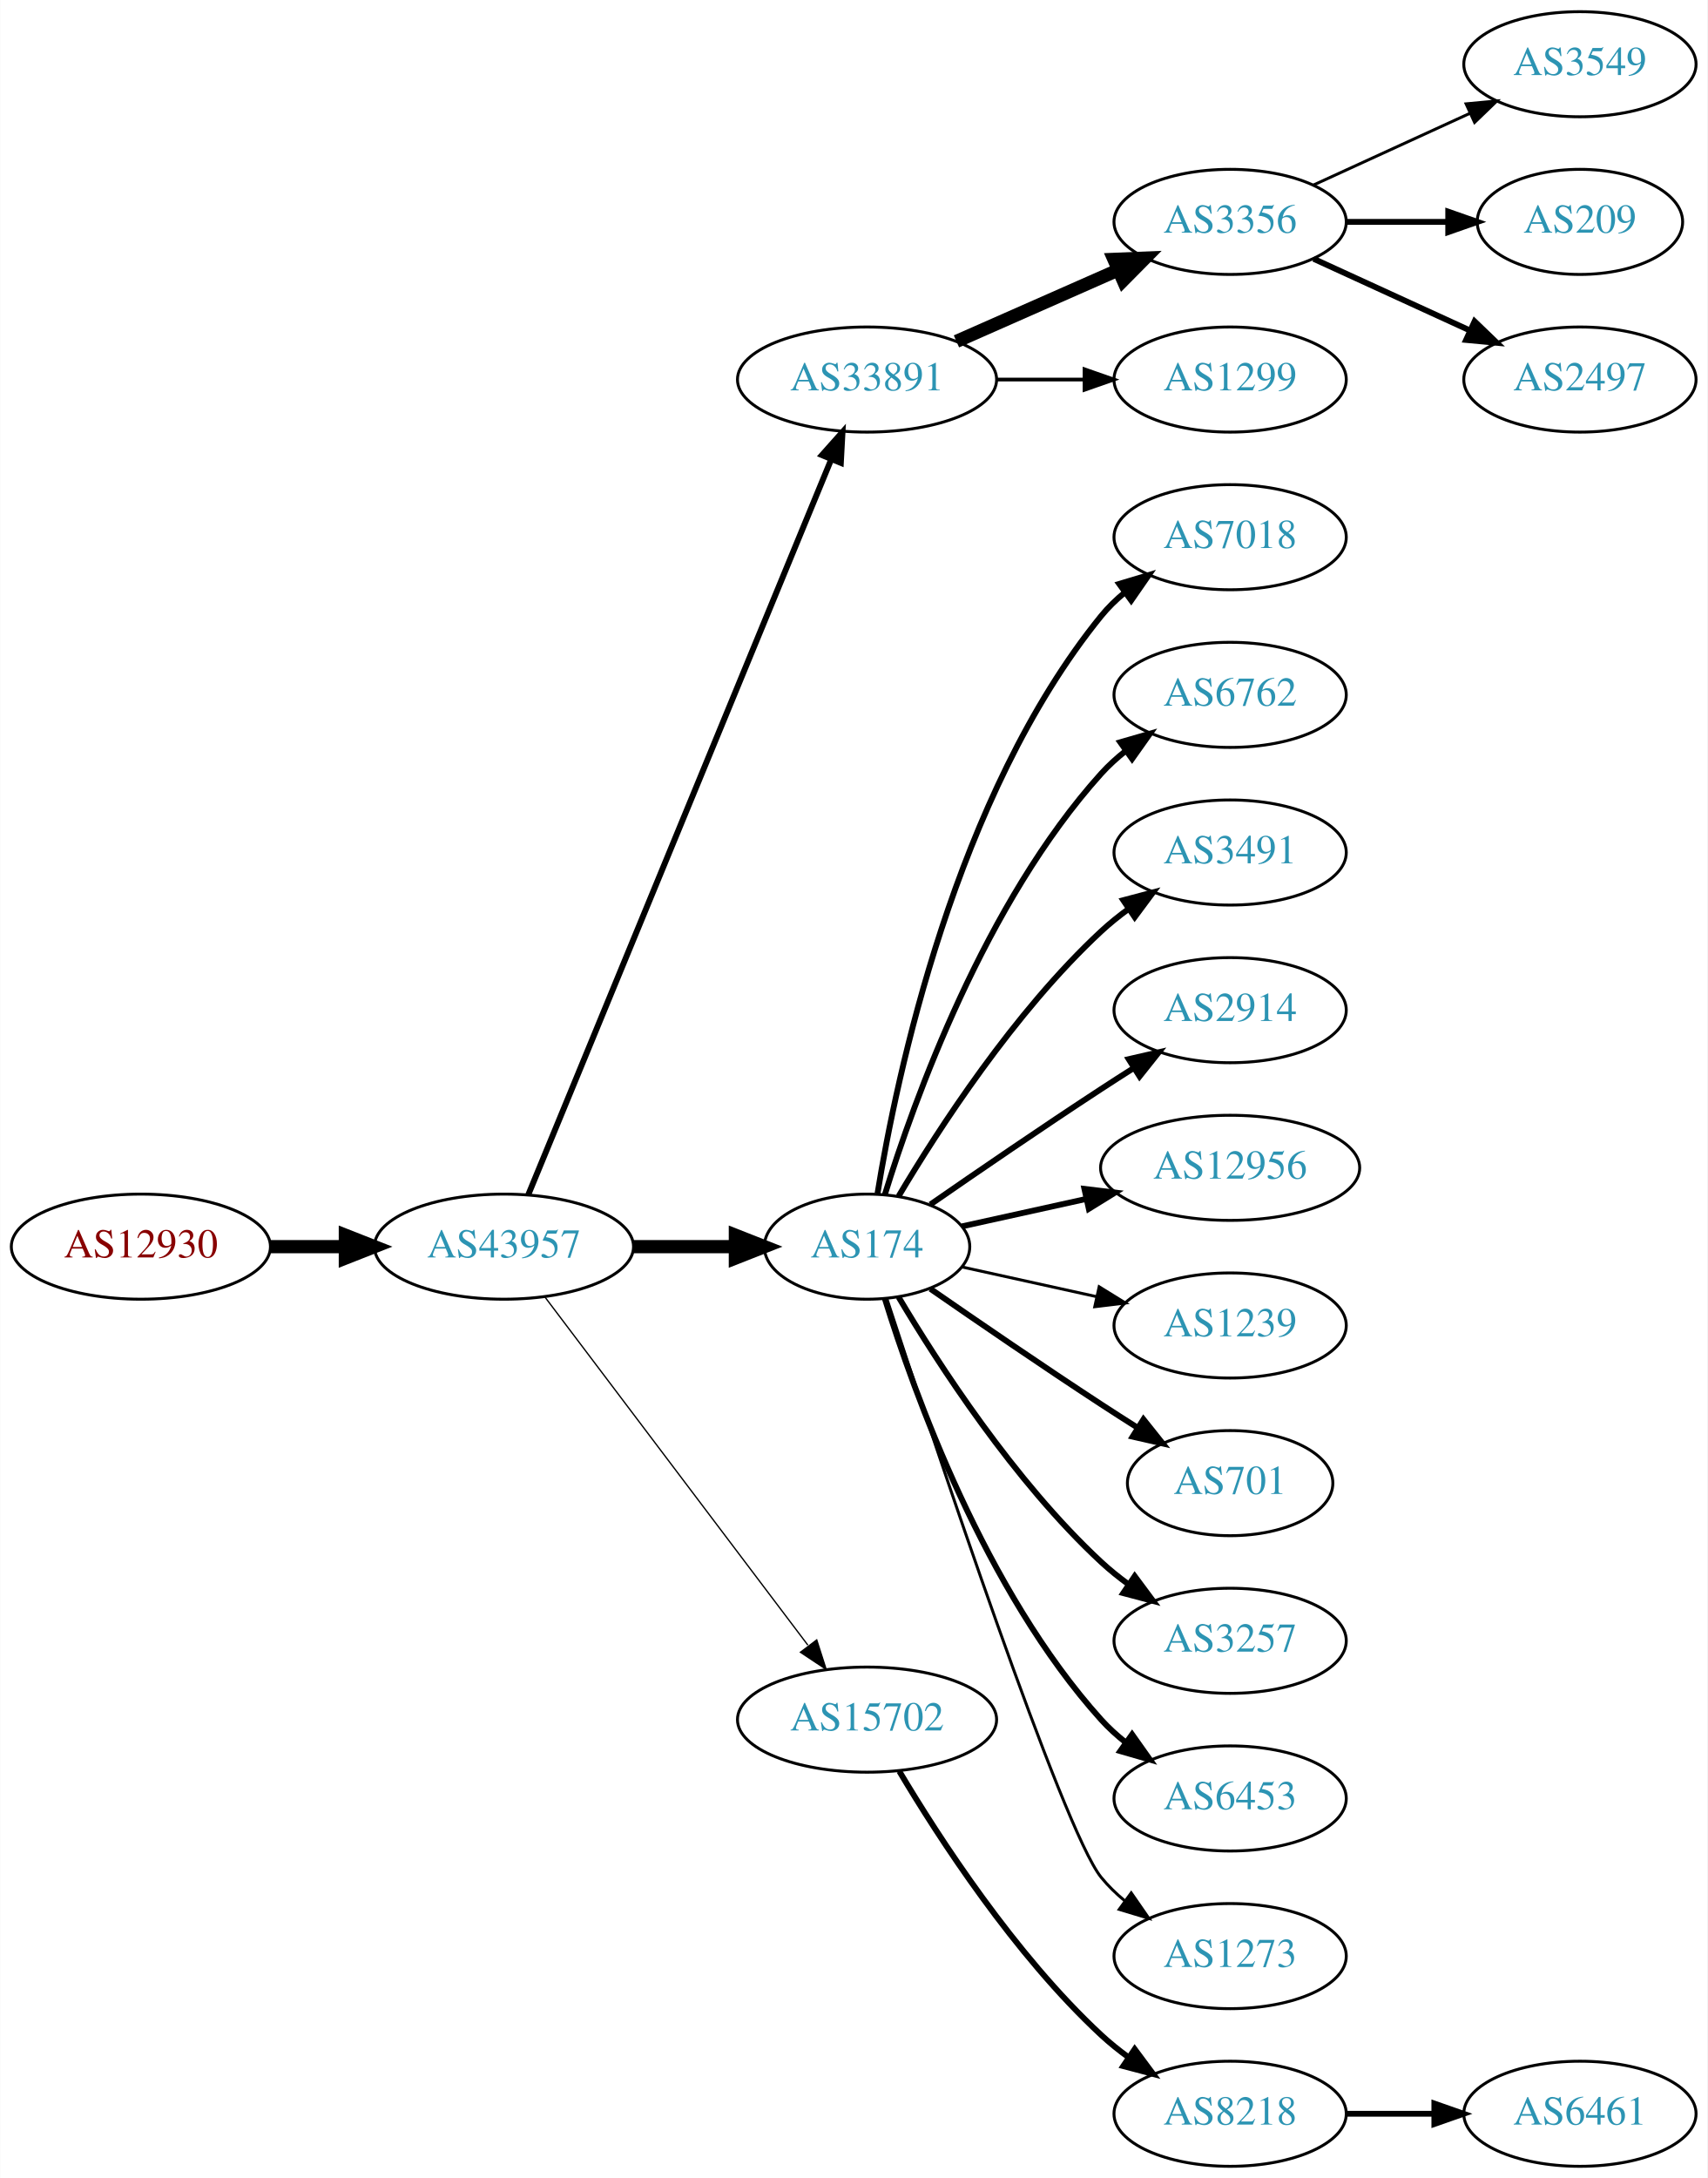
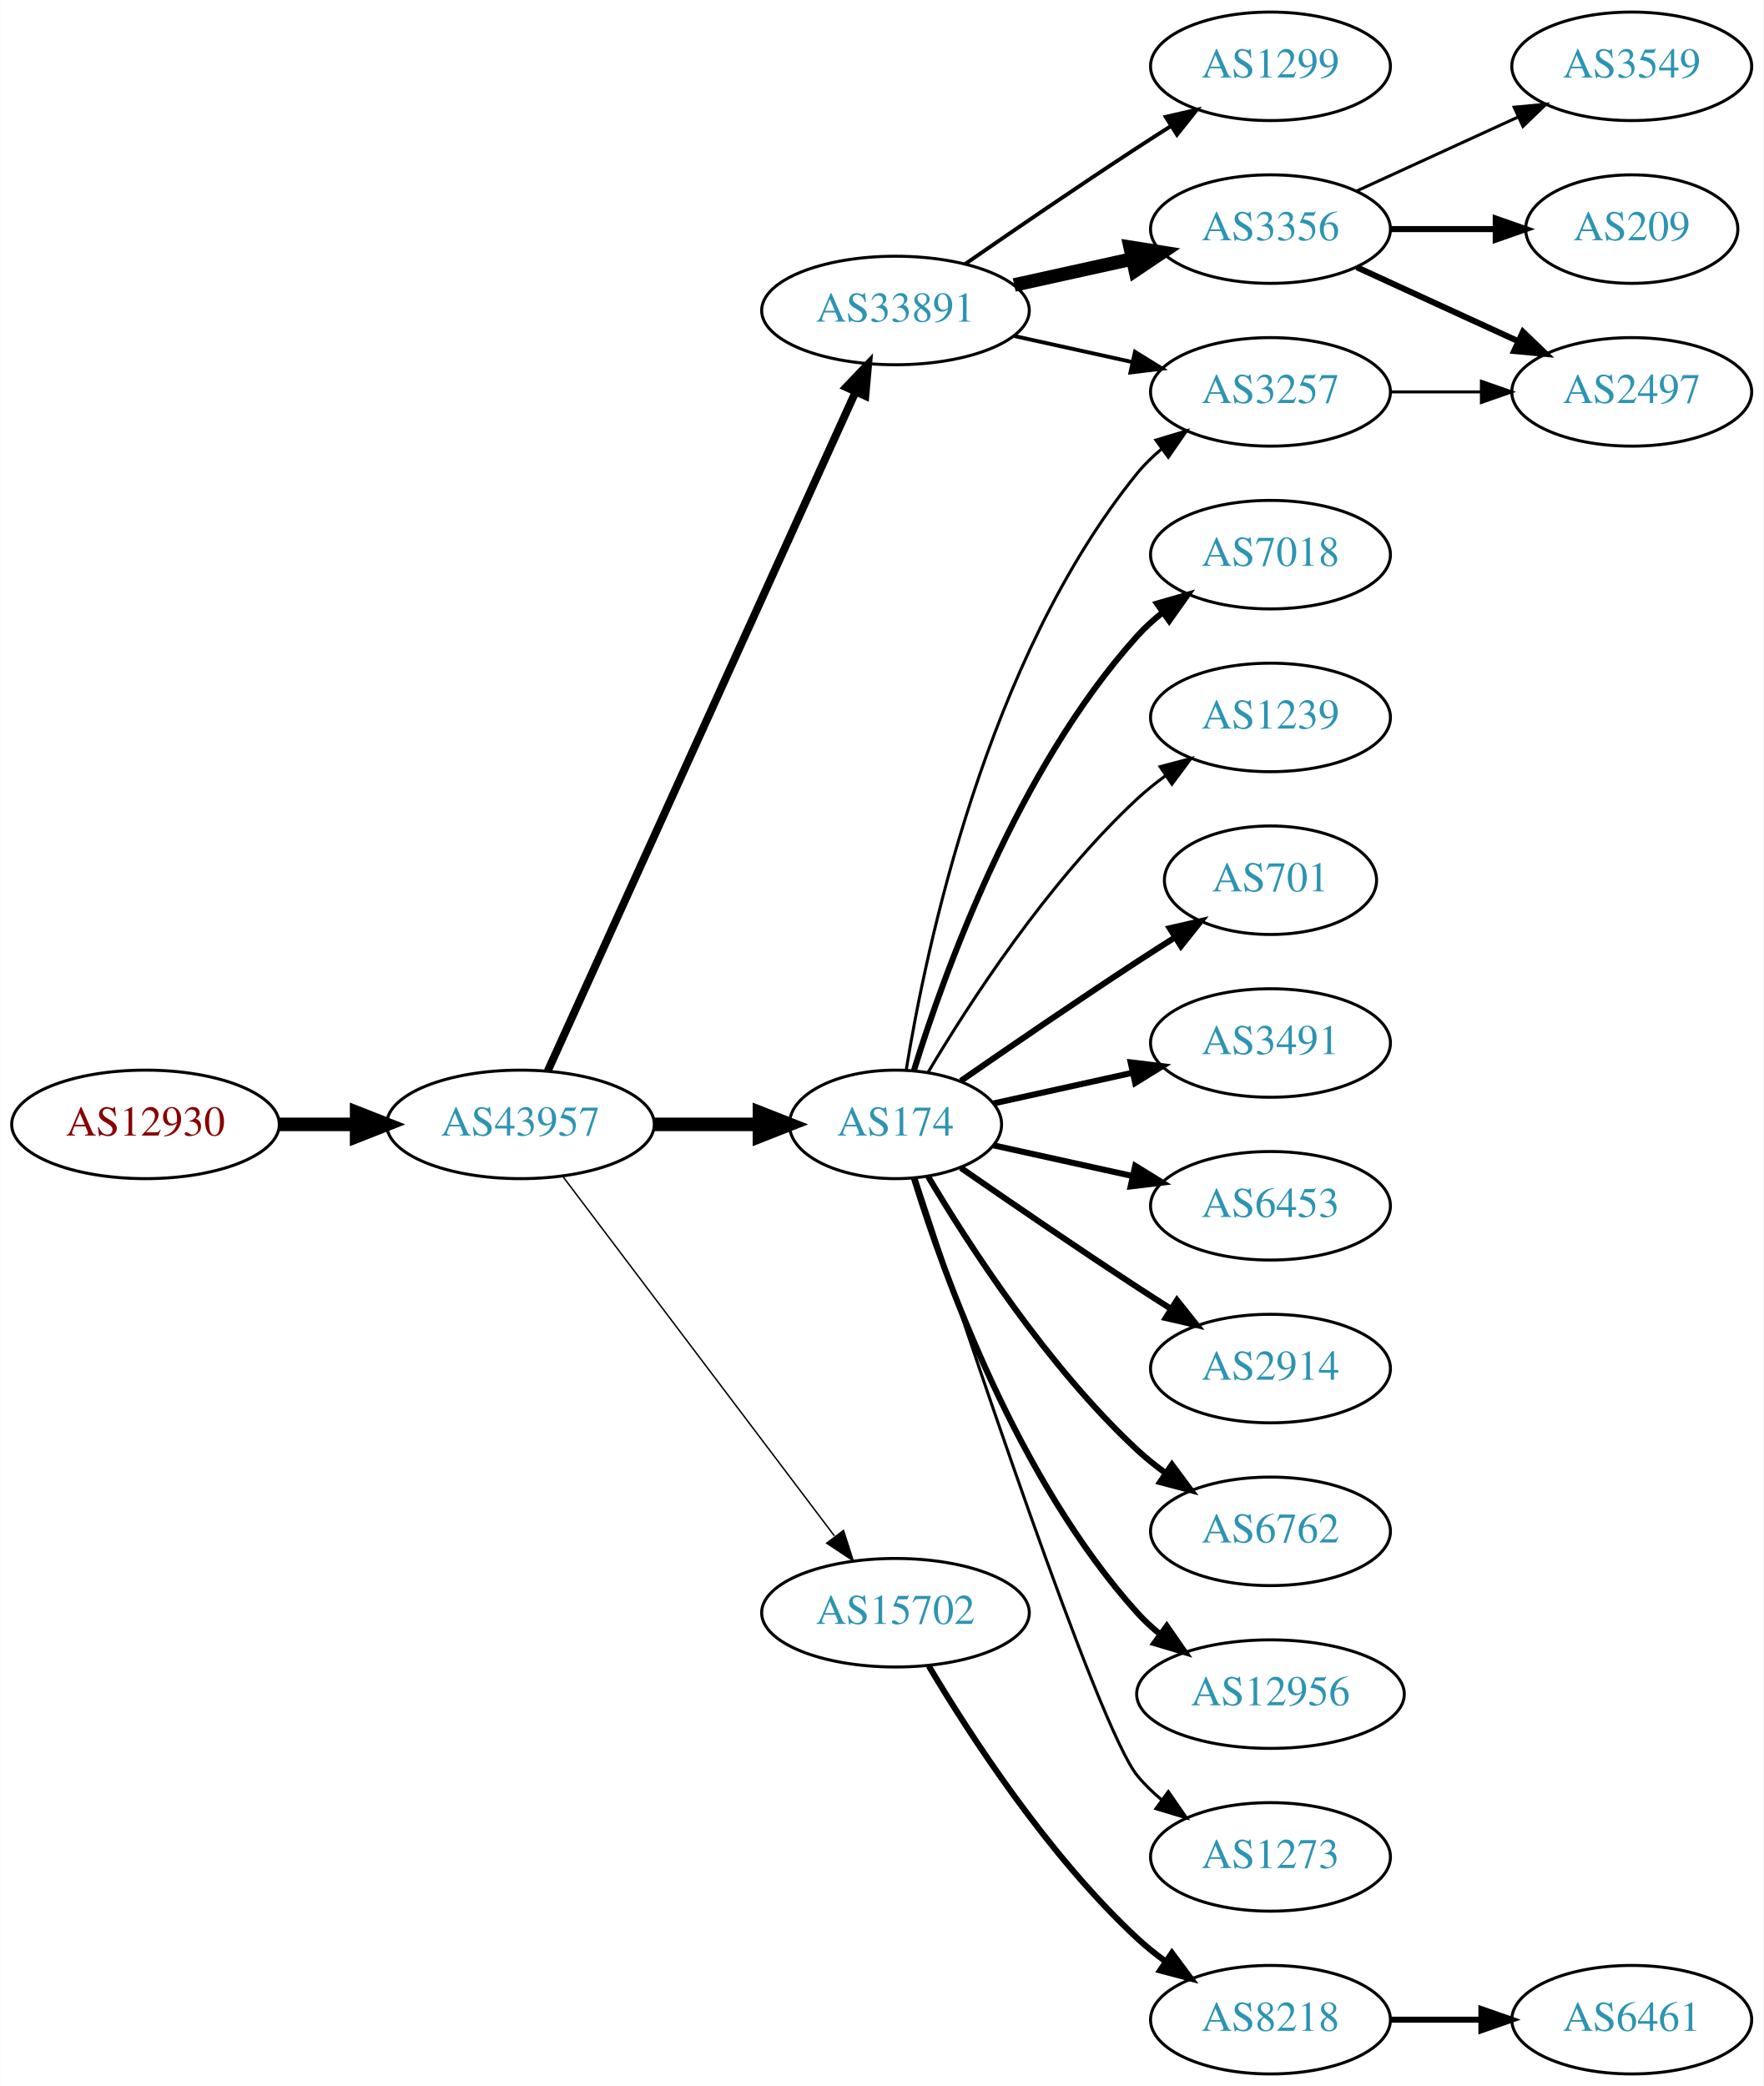
- <svg xmlns="http://www.w3.org/2000/svg" xmlns:xlink="http://www.w3.org/1999/xlink" width="585pt" height="746pt" viewBox="0.00 0.00 584.86 746.00">
-   <g id="graph0" class="graph" transform="scale(1 1) rotate(0) translate(4 742)">
-     <polygon fill="white" stroke="none" points="-4,4 -4,-742 580.862,-742 580.862,4 -4,4" />
+ <svg xmlns="http://www.w3.org/2000/svg" xmlns:xlink="http://www.w3.org/1999/xlink" width="585pt" height="692pt" viewBox="0.00 0.00 584.86 692.00">
+   <g id="graph0" class="graph" transform="scale(1 1) rotate(0) translate(4 688)">
+     <polygon fill="white" stroke="none" points="-4,4 -4,-688 580.862,-688 580.862,4 -4,4" />
    <g id="node1" class="node">
      <g id="a_node1">
        <a xlink:href="/asn/12930" xlink:title="AS12930 ~ card complete Service Bank AG [AT]">
          <ellipse fill="#ffffff" stroke="black" cx="44.196" cy="-315" rx="44.393" ry="18" />
          <text text-anchor="middle" x="44.196" y="-311.3" font-family="Times,serif" font-size="14.00" fill="#880000">AS12930</text>
        </a>
      </g>
    </g>
    <g id="node2" class="node">
      <g id="a_node2">
        <a xlink:href="/asn/43957" xlink:title="AS43957 ~ WNT Telecommunication GmbH [AT]">
          <ellipse fill="#ffffff" stroke="black" cx="168.588" cy="-315" rx="44.393" ry="18" />
          <text text-anchor="middle" x="168.588" y="-311.3" font-family="Times,serif" font-size="14.00" fill="#2c94b3">AS43957</text>
        </a>
      </g>
    </g>
    <g id="edge1" class="edge">
      <path fill="none" stroke="black" stroke-width="4.5" d="M88.692,-315C96.898,-315 105.569,-315 114.041,-315" />
      <polygon fill="black" stroke="black" stroke-width="4.5" points="114.233,-318.938 124.233,-315 114.233,-311.063 114.233,-318.938" />
    </g>
    <g id="node3" class="node">
      <g id="a_node3">
        <a xlink:href="/asn/33891" xlink:title="AS33891 ~ CORE-BACKBONE GMBH GLOBAL NETWORK [DE]">
-           <ellipse fill="#ffffff" stroke="black" cx="292.98" cy="-612" rx="44.393" ry="18" />
-           <text text-anchor="middle" x="292.98" y="-608.3" font-family="Times,serif" font-size="14.00" fill="#2c94b3">AS33891</text>
+           <ellipse fill="#ffffff" stroke="black" cx="292.98" cy="-585" rx="44.393" ry="18" />
+           <text text-anchor="middle" x="292.98" y="-581.3" font-family="Times,serif" font-size="14.00" fill="#2c94b3">AS33891</text>
        </a>
      </g>
    </g>
    <g id="edge2" class="edge">
-       <path fill="none" stroke="black" stroke-width="2.025" d="M176.878,-332.689C197.407,-382.507 255.821,-524.254 280.621,-584.436" />
-       <polygon fill="black" stroke="black" stroke-width="2.025" points="277.528,-586.116 284.574,-594.028 284,-583.449 277.528,-586.116" />
+       <path fill="none" stroke="black" stroke-width="2.605" d="M177.619,-332.715C198.539,-378.867 254.822,-503.028 279.778,-558.082" />
+       <polygon fill="black" stroke="black" stroke-width="2.605" points="276.604,-559.556 283.92,-567.219 282.979,-556.666 276.604,-559.556" />
    </g>
    <g id="node4" class="node">
      <g id="a_node4">
        <a xlink:href="/asn/174" xlink:title="AS174 ~ Cogent Communications [US]">
          <ellipse fill="#ffffff" stroke="black" cx="292.98" cy="-315" rx="35.194" ry="18" />
          <text text-anchor="middle" x="292.98" y="-311.3" font-family="Times,serif" font-size="14.00" fill="#2c94b3">AS174</text>
        </a>
      </g>
    </g>
    <g id="edge3" class="edge">
      <path fill="none" stroke="black" stroke-width="4.5" d="M213.084,-315C224.341,-315 236.473,-315 247.767,-315" />
      <polygon fill="black" stroke="black" stroke-width="4.5" points="247.854,-318.938 257.854,-315 247.854,-311.063 247.854,-318.938" />
    </g>
    <g id="node5" class="node">
      <g id="a_node5">
        <a xlink:href="/asn/15702" xlink:title="AS15702 ~ Onstage Online GmbH [AT]">
          <ellipse fill="#ffffff" stroke="black" cx="292.98" cy="-153" rx="44.393" ry="18" />
          <text text-anchor="middle" x="292.98" y="-149.3" font-family="Times,serif" font-size="14.00" fill="#2c94b3">AS15702</text>
        </a>
      </g>
    </g>
    <g id="edge4" class="edge">
-       <path fill="none" stroke="black" stroke-width="0.45" d="M182.686,-297.663C204.311,-269.04 247.582,-211.767 272.705,-178.514" />
-       <polygon fill="black" stroke="black" stroke-width="0.45" points="275.741,-180.301 278.976,-170.212 270.156,-176.081 275.741,-180.301" />
+       <path fill="none" stroke="black" stroke-width="0.474" d="M182.686,-297.663C204.311,-269.04 247.582,-211.767 272.705,-178.514" />
+       <polygon fill="black" stroke="black" stroke-width="0.474" points="275.741,-180.301 278.976,-170.212 270.156,-176.081 275.741,-180.301" />
    </g>
    <g id="node6" class="node">
      <g id="a_node6">
-         <a xlink:href="/asn/3356" xlink:title="AS3356 ~ Level 3 Parent, LLC [US]">
+         <a xlink:href="/asn/1299" xlink:title="AS1299 ~ Telia Carrier [EU]">
          <ellipse fill="#ffffff" stroke="black" cx="417.373" cy="-666" rx="39.794" ry="18" />
-           <text text-anchor="middle" x="417.373" y="-662.3" font-family="Times,serif" font-size="14.00" fill="#2c94b3">AS3356</text>
+           <text text-anchor="middle" x="417.373" y="-662.3" font-family="Times,serif" font-size="14.00" fill="#2c94b3">AS1299</text>
        </a>
      </g>
    </g>
    <g id="edge5" class="edge">
-       <path fill="none" stroke="black" stroke-width="4.5" d="M323.608,-625.072C340.203,-632.393 361.062,-641.597 378.795,-649.421" />
-       <polygon fill="black" stroke="black" stroke-width="4.5" points="377.54,-653.171 388.279,-653.605 380.719,-645.966 377.54,-653.171" />
+       <path fill="none" stroke="black" stroke-width="1.286" d="M316.011,-600.367C331.813,-611.305 353.67,-626.261 373.176,-639 376.758,-641.339 380.529,-643.759 384.289,-646.144" />
+       <polygon fill="black" stroke="black" stroke-width="1.286" points="382.623,-649.231 392.95,-651.596 386.352,-643.307 382.623,-649.231" />
    </g>
    <g id="node7" class="node">
      <g id="a_node7">
-         <a xlink:href="/asn/1299" xlink:title="AS1299 ~ Telia Carrier [EU]">
+         <a xlink:href="/asn/3356" xlink:title="AS3356 ~ Level 3 Parent, LLC [US]">
          <ellipse fill="#ffffff" stroke="black" cx="417.373" cy="-612" rx="39.794" ry="18" />
-           <text text-anchor="middle" x="417.373" y="-608.3" font-family="Times,serif" font-size="14.00" fill="#2c94b3">AS1299</text>
+           <text text-anchor="middle" x="417.373" y="-608.3" font-family="Times,serif" font-size="14.00" fill="#2c94b3">AS3356</text>
        </a>
      </g>
    </g>
    <g id="edge6" class="edge">
-       <path fill="none" stroke="black" stroke-width="1.286" d="M337.476,-612C347.165,-612 357.502,-612 367.394,-612" />
-       <polygon fill="black" stroke="black" stroke-width="1.286" points="367.497,-615.5 377.497,-612 367.497,-608.5 367.497,-615.5" />
-     </g>
-     <g id="node11" class="node">
-       <g id="a_node11">
-         <a xlink:href="/asn/7018" xlink:title="AS7018 ~ AT&amp;T Services, Inc. [US]">
+       <path fill="none" stroke="black" stroke-width="4.5" d="M332.37,-593.469C344.761,-596.202 358.608,-599.257 371.429,-602.085" />
+       <polygon fill="black" stroke="black" stroke-width="4.5" points="370.83,-605.985 381.443,-604.295 372.526,-598.295 370.83,-605.985" />
+     </g>
+     <g id="node8" class="node">
+       <g id="a_node8">
+         <a xlink:href="/asn/3257" xlink:title="AS3257 ~ GTT [DE]">
          <ellipse fill="#ffffff" stroke="black" cx="417.373" cy="-558" rx="39.794" ry="18" />
-           <text text-anchor="middle" x="417.373" y="-554.3" font-family="Times,serif" font-size="14.00" fill="#2c94b3">AS7018</text>
-         </a>
-       </g>
-     </g>
-     <g id="edge10" class="edge">
-       <path fill="none" stroke="black" stroke-width="2" d="M296.561,-333.178C303.016,-372.997 323.088,-469.286 373.176,-531 375.545,-533.918 378.318,-536.612 381.295,-539.075" />
-       <polygon fill="black" stroke="black" stroke-width="2" points="379.371,-542.003 389.517,-545.052 383.486,-536.341 379.371,-542.003" />
+           <text text-anchor="middle" x="417.373" y="-554.3" font-family="Times,serif" font-size="14.00" fill="#2c94b3">AS3257</text>
+         </a>
+       </g>
+     </g>
+     <g id="edge7" class="edge">
+       <path fill="none" stroke="black" stroke-width="1.286" d="M332.37,-576.531C344.761,-573.798 358.608,-570.743 371.429,-567.915" />
+       <polygon fill="black" stroke="black" stroke-width="1.286" points="372.432,-571.278 381.443,-565.705 370.924,-564.442 372.432,-571.278" />
+     </g>
+     <g id="edge19" class="edge">
+       <path fill="none" stroke="black" d="M296.561,-333.178C303.016,-372.997 323.088,-469.286 373.176,-531 375.545,-533.918 378.318,-536.612 381.295,-539.075" />
+       <polygon fill="black" stroke="black" points="379.371,-542.003 389.517,-545.052 383.486,-536.341 379.371,-542.003" />
    </g>
    <g id="node12" class="node">
      <g id="a_node12">
-         <a xlink:href="/asn/6762" xlink:title="AS6762 ~ TELECOM ITALIA SPARKLE S.p.A. [IT]">
+         <a xlink:href="/asn/7018" xlink:title="AS7018 ~ AT&amp;T Services, Inc. [US]">
          <ellipse fill="#ffffff" stroke="black" cx="417.373" cy="-504" rx="39.794" ry="18" />
-           <text text-anchor="middle" x="417.373" y="-500.3" font-family="Times,serif" font-size="14.00" fill="#2c94b3">AS6762</text>
+           <text text-anchor="middle" x="417.373" y="-500.3" font-family="Times,serif" font-size="14.00" fill="#2c94b3">AS7018</text>
        </a>
      </g>
    </g>
    <g id="edge11" class="edge">
      <path fill="none" stroke="black" stroke-width="2" d="M299.118,-332.94C309.021,-364.979 333.359,-432.812 373.176,-477 375.693,-479.792 378.564,-482.401 381.603,-484.812" />
      <polygon fill="black" stroke="black" stroke-width="2" points="379.732,-487.776 389.911,-490.715 383.786,-482.07 379.732,-487.776" />
    </g>
    <g id="node13" class="node">
      <g id="a_node13">
-         <a xlink:href="/asn/3491" xlink:title="AS3491 ~ PCCW Global, Inc. [US]">
+         <a xlink:href="/asn/1239" xlink:title="AS1239 ~ Sprint [US]">
          <ellipse fill="#ffffff" stroke="black" cx="417.373" cy="-450" rx="39.794" ry="18" />
-           <text text-anchor="middle" x="417.373" y="-446.3" font-family="Times,serif" font-size="14.00" fill="#2c94b3">AS3491</text>
+           <text text-anchor="middle" x="417.373" y="-446.3" font-family="Times,serif" font-size="14.00" fill="#2c94b3">AS1239</text>
        </a>
      </g>
    </g>
    <g id="edge12" class="edge">
-       <path fill="none" stroke="black" stroke-width="2" d="M303.793,-332.279C317.299,-355.011 343.359,-395.314 373.176,-423 376.083,-425.699 379.296,-428.28 382.62,-430.703" />
-       <polygon fill="black" stroke="black" stroke-width="2" points="380.755,-433.667 390.998,-436.375 384.679,-427.87 380.755,-433.667" />
+       <path fill="none" stroke="black" d="M303.793,-332.279C317.299,-355.011 343.359,-395.314 373.176,-423 376.083,-425.699 379.296,-428.28 382.62,-430.703" />
+       <polygon fill="black" stroke="black" points="380.755,-433.667 390.998,-436.375 384.679,-427.87 380.755,-433.667" />
    </g>
    <g id="node14" class="node">
      <g id="a_node14">
-         <a xlink:href="/asn/2914" xlink:title="AS2914 ~ NTT America, Inc. [US]">
-           <ellipse fill="#ffffff" stroke="black" cx="417.373" cy="-396" rx="39.794" ry="18" />
-           <text text-anchor="middle" x="417.373" y="-392.3" font-family="Times,serif" font-size="14.00" fill="#2c94b3">AS2914</text>
+         <a xlink:href="/asn/701" xlink:title="AS701 ~ UUNET [US]">
+           <ellipse fill="#ffffff" stroke="black" cx="417.373" cy="-396" rx="35.194" ry="18" />
+           <text text-anchor="middle" x="417.373" y="-392.3" font-family="Times,serif" font-size="14.00" fill="#2c94b3">AS701</text>
        </a>
      </g>
    </g>
    <g id="edge13" class="edge">
-       <path fill="none" stroke="black" stroke-width="2" d="M314.671,-329.44C330.563,-340.449 353.113,-355.897 373.176,-369 376.758,-371.339 380.529,-373.759 384.289,-376.144" />
-       <polygon fill="black" stroke="black" stroke-width="2" points="382.623,-379.231 392.95,-381.596 386.352,-373.307 382.623,-379.231" />
+       <path fill="none" stroke="black" stroke-width="2" d="M314.671,-329.44C330.563,-340.449 353.113,-355.897 373.176,-369 377.221,-371.642 381.507,-374.385 385.746,-377.067" />
+       <polygon fill="black" stroke="black" stroke-width="2" points="383.96,-380.079 394.29,-382.432 387.683,-374.15 383.96,-380.079" />
    </g>
    <g id="node15" class="node">
      <g id="a_node15">
-         <a xlink:href="/asn/12956" xlink:title="AS12956 ~ TELXIUS [ES]">
-           <ellipse fill="#ffffff" stroke="black" cx="417.373" cy="-342" rx="44.393" ry="18" />
-           <text text-anchor="middle" x="417.373" y="-338.3" font-family="Times,serif" font-size="14.00" fill="#2c94b3">AS12956</text>
+         <a xlink:href="/asn/3491" xlink:title="AS3491 ~ PCCW Global, Inc. [US]">
+           <ellipse fill="#ffffff" stroke="black" cx="417.373" cy="-342" rx="39.794" ry="18" />
+           <text text-anchor="middle" x="417.373" y="-338.3" font-family="Times,serif" font-size="14.00" fill="#2c94b3">AS3491</text>
        </a>
      </g>
    </g>
    <g id="edge14" class="edge">
-       <path fill="none" stroke="black" stroke-width="2" d="M325.499,-321.953C338.38,-324.795 353.575,-328.147 367.816,-331.288" />
-       <polygon fill="black" stroke="black" stroke-width="2" points="367.45,-334.792 377.97,-333.528 368.958,-327.956 367.45,-334.792" />
+       <path fill="none" stroke="black" stroke-width="2" d="M325.499,-321.953C339.56,-325.055 356.378,-328.765 371.702,-332.146" />
+       <polygon fill="black" stroke="black" stroke-width="2" points="370.993,-335.573 381.512,-334.31 372.501,-328.738 370.993,-335.573" />
    </g>
    <g id="node16" class="node">
      <g id="a_node16">
-         <a xlink:href="/asn/1239" xlink:title="AS1239 ~ Sprint [US]">
+         <a xlink:href="/asn/6453" xlink:title="AS6453 ~ TATA COMMUNICATIONS (AMERICA) INC [US]">
          <ellipse fill="#ffffff" stroke="black" cx="417.373" cy="-288" rx="39.794" ry="18" />
-           <text text-anchor="middle" x="417.373" y="-284.3" font-family="Times,serif" font-size="14.00" fill="#2c94b3">AS1239</text>
+           <text text-anchor="middle" x="417.373" y="-284.3" font-family="Times,serif" font-size="14.00" fill="#2c94b3">AS6453</text>
        </a>
      </g>
    </g>
    <g id="edge15" class="edge">
-       <path fill="none" stroke="black" d="M325.499,-308.047C339.56,-304.945 356.378,-301.235 371.702,-297.854" />
-       <polygon fill="black" stroke="black" points="372.501,-301.262 381.512,-295.69 370.993,-294.427 372.501,-301.262" />
+       <path fill="none" stroke="black" stroke-width="2" d="M325.499,-308.047C339.56,-304.945 356.378,-301.235 371.702,-297.854" />
+       <polygon fill="black" stroke="black" stroke-width="2" points="372.501,-301.262 381.512,-295.69 370.993,-294.427 372.501,-301.262" />
    </g>
    <g id="node17" class="node">
      <g id="a_node17">
-         <a xlink:href="/asn/701" xlink:title="AS701 ~ UUNET [US]">
-           <ellipse fill="#ffffff" stroke="black" cx="417.373" cy="-234" rx="35.194" ry="18" />
-           <text text-anchor="middle" x="417.373" y="-230.3" font-family="Times,serif" font-size="14.00" fill="#2c94b3">AS701</text>
+         <a xlink:href="/asn/2914" xlink:title="AS2914 ~ NTT America, Inc. [US]">
+           <ellipse fill="#ffffff" stroke="black" cx="417.373" cy="-234" rx="39.794" ry="18" />
+           <text text-anchor="middle" x="417.373" y="-230.3" font-family="Times,serif" font-size="14.00" fill="#2c94b3">AS2914</text>
        </a>
      </g>
    </g>
    <g id="edge16" class="edge">
-       <path fill="none" stroke="black" stroke-width="2" d="M314.671,-300.56C330.563,-289.551 353.113,-274.103 373.176,-261 377.221,-258.358 381.507,-255.615 385.746,-252.933" />
-       <polygon fill="black" stroke="black" stroke-width="2" points="387.683,-255.85 394.29,-247.568 383.96,-249.921 387.683,-255.85" />
+       <path fill="none" stroke="black" stroke-width="2" d="M314.671,-300.56C330.563,-289.551 353.113,-274.103 373.176,-261 376.758,-258.661 380.529,-256.241 384.289,-253.856" />
+       <polygon fill="black" stroke="black" stroke-width="2" points="386.352,-256.693 392.95,-248.404 382.623,-250.769 386.352,-256.693" />
    </g>
    <g id="node18" class="node">
      <g id="a_node18">
-         <a xlink:href="/asn/3257" xlink:title="AS3257 ~ GTT [DE]">
+         <a xlink:href="/asn/6762" xlink:title="AS6762 ~ TELECOM ITALIA SPARKLE S.p.A. [IT]">
          <ellipse fill="#ffffff" stroke="black" cx="417.373" cy="-180" rx="39.794" ry="18" />
-           <text text-anchor="middle" x="417.373" y="-176.3" font-family="Times,serif" font-size="14.00" fill="#2c94b3">AS3257</text>
+           <text text-anchor="middle" x="417.373" y="-176.3" font-family="Times,serif" font-size="14.00" fill="#2c94b3">AS6762</text>
        </a>
      </g>
    </g>
    <g id="edge17" class="edge">
      <path fill="none" stroke="black" stroke-width="2" d="M303.793,-297.721C317.299,-274.989 343.359,-234.686 373.176,-207 376.083,-204.301 379.296,-201.72 382.62,-199.297" />
      <polygon fill="black" stroke="black" stroke-width="2" points="384.679,-202.13 390.998,-193.625 380.755,-196.333 384.679,-202.13" />
    </g>
    <g id="node19" class="node">
      <g id="a_node19">
-         <a xlink:href="/asn/6453" xlink:title="AS6453 ~ TATA COMMUNICATIONS (AMERICA) INC [US]">
-           <ellipse fill="#ffffff" stroke="black" cx="417.373" cy="-126" rx="39.794" ry="18" />
-           <text text-anchor="middle" x="417.373" y="-122.3" font-family="Times,serif" font-size="14.00" fill="#2c94b3">AS6453</text>
+         <a xlink:href="/asn/12956" xlink:title="AS12956 ~ TELXIUS [ES]">
+           <ellipse fill="#ffffff" stroke="black" cx="417.373" cy="-126" rx="44.393" ry="18" />
+           <text text-anchor="middle" x="417.373" y="-122.3" font-family="Times,serif" font-size="14.00" fill="#2c94b3">AS12956</text>
        </a>
      </g>
    </g>
    <g id="edge18" class="edge">
-       <path fill="none" stroke="black" stroke-width="2" d="M299.118,-297.06C309.021,-265.021 333.359,-197.188 373.176,-153 375.693,-150.208 378.564,-147.599 381.603,-145.188" />
-       <polygon fill="black" stroke="black" stroke-width="2" points="383.786,-147.93 389.911,-139.285 379.732,-142.224 383.786,-147.93" />
+       <path fill="none" stroke="black" stroke-width="2" d="M299.118,-297.06C309.021,-265.021 333.359,-197.188 373.176,-153 375.496,-150.425 378.118,-148.006 380.895,-145.756" />
+       <polygon fill="black" stroke="black" stroke-width="2" points="382.971,-148.574 389.01,-139.868 378.861,-142.908 382.971,-148.574" />
    </g>
    <g id="node20" class="node">
      <g id="a_node20">
        <a xlink:href="/asn/1273" xlink:title="AS1273 ~ Vodafone Group PLC [EU]">
          <ellipse fill="#ffffff" stroke="black" cx="417.373" cy="-72" rx="39.794" ry="18" />
          <text text-anchor="middle" x="417.373" y="-68.3" font-family="Times,serif" font-size="14.00" fill="#2c94b3">AS1273</text>
        </a>
      </g>
    </g>
-     <g id="edge19" class="edge">
+     <g id="edge20" class="edge">
      <path fill="none" stroke="black" d="M299.793,-297.12C315.774,-248.279 360.056,-115.165 373.176,-99 375.545,-96.082 378.318,-93.388 381.295,-90.925" />
      <polygon fill="black" stroke="black" points="383.486,-93.659 389.517,-84.948 379.371,-87.997 383.486,-93.659" />
    </g>
    <g id="node21" class="node">
      <g id="a_node21">
        <a xlink:href="/asn/8218" xlink:title="AS8218 ~ legacy Neotelecoms [FR]">
          <ellipse fill="#ffffff" stroke="black" cx="417.373" cy="-18" rx="39.794" ry="18" />
          <text text-anchor="middle" x="417.373" y="-14.3" font-family="Times,serif" font-size="14.00" fill="#2c94b3">AS8218</text>
        </a>
      </g>
    </g>
-     <g id="edge20" class="edge">
+     <g id="edge22" class="edge">
      <path fill="none" stroke="black" stroke-width="2" d="M304.026,-135.329C317.597,-112.528 343.529,-72.528 373.176,-45 376.083,-42.301 379.296,-39.72 382.62,-37.297" />
      <polygon fill="black" stroke="black" stroke-width="2" points="384.679,-40.13 390.998,-31.625 380.755,-34.333 384.679,-40.13" />
    </g>
-     <g id="node8" class="node">
-       <g id="a_node8">
-         <a xlink:href="/asn/3549" xlink:title="AS3549 ~ Level 3 Parent, LLC [US]">
-           <ellipse fill="#ffffff" stroke="black" cx="537.215" cy="-720" rx="39.794" ry="18" />
-           <text text-anchor="middle" x="537.215" y="-716.3" font-family="Times,serif" font-size="14.00" fill="#2c94b3">AS3549</text>
-         </a>
-       </g>
-     </g>
-     <g id="edge7" class="edge">
-       <path fill="none" stroke="black" d="M446.001,-678.661C461.958,-685.973 482.229,-695.261 499.512,-703.181" />
-       <polygon fill="black" stroke="black" points="498.21,-706.435 508.759,-707.419 501.126,-700.071 498.21,-706.435" />
-     </g>
    <g id="node9" class="node">
      <g id="a_node9">
-         <a xlink:href="/asn/209" xlink:title="AS209 ~ CenturyLink Communications, LLC [US]">
-           <ellipse fill="#ffffff" stroke="black" cx="537.215" cy="-666" rx="35.194" ry="18" />
-           <text text-anchor="middle" x="537.215" y="-662.3" font-family="Times,serif" font-size="14.00" fill="#2c94b3">AS209</text>
+         <a xlink:href="/asn/3549" xlink:title="AS3549 ~ Level 3 Parent, LLC [US]">
+           <ellipse fill="#ffffff" stroke="black" cx="537.215" cy="-666" rx="39.794" ry="18" />
+           <text text-anchor="middle" x="537.215" y="-662.3" font-family="Times,serif" font-size="14.00" fill="#2c94b3">AS3549</text>
        </a>
      </g>
    </g>
    <g id="edge8" class="edge">
-       <path fill="none" stroke="black" stroke-width="2" d="M457.285,-666C468.372,-666 480.531,-666 491.914,-666" />
-       <polygon fill="black" stroke="black" stroke-width="2" points="492.096,-669.5 502.096,-666 492.096,-662.5 492.096,-669.5" />
+       <path fill="none" stroke="black" d="M446.001,-624.661C461.958,-631.973 482.229,-641.261 499.512,-649.181" />
+       <polygon fill="black" stroke="black" points="498.21,-652.435 508.759,-653.419 501.126,-646.071 498.21,-652.435" />
    </g>
    <g id="node10" class="node">
      <g id="a_node10">
        <a xlink:href="/asn/2497" xlink:title="AS2497 ~ Internet Initiative Japan Inc. [JP]">
-           <ellipse fill="#ffffff" stroke="black" cx="537.215" cy="-612" rx="39.794" ry="18" />
-           <text text-anchor="middle" x="537.215" y="-608.3" font-family="Times,serif" font-size="14.00" fill="#2c94b3">AS2497</text>
+           <ellipse fill="#ffffff" stroke="black" cx="537.215" cy="-558" rx="39.794" ry="18" />
+           <text text-anchor="middle" x="537.215" y="-554.3" font-family="Times,serif" font-size="14.00" fill="#2c94b3">AS2497</text>
        </a>
      </g>
    </g>
    <g id="edge9" class="edge">
-       <path fill="none" stroke="black" stroke-width="2" d="M446.001,-653.339C461.958,-646.027 482.229,-636.739 499.512,-628.819" />
-       <polygon fill="black" stroke="black" stroke-width="2" points="501.126,-631.929 508.759,-624.581 498.21,-625.565 501.126,-631.929" />
+       <path fill="none" stroke="black" stroke-width="2" d="M446.001,-599.339C461.958,-592.027 482.229,-582.739 499.512,-574.819" />
+       <polygon fill="black" stroke="black" stroke-width="2" points="501.126,-577.929 508.759,-570.581 498.21,-571.565 501.126,-577.929" />
+     </g>
+     <g id="node11" class="node">
+       <g id="a_node11">
+         <a xlink:href="/asn/209" xlink:title="AS209 ~ CenturyLink Communications, LLC [US]">
+           <ellipse fill="#ffffff" stroke="black" cx="537.215" cy="-612" rx="35.194" ry="18" />
+           <text text-anchor="middle" x="537.215" y="-608.3" font-family="Times,serif" font-size="14.00" fill="#2c94b3">AS209</text>
+         </a>
+       </g>
+     </g>
+     <g id="edge10" class="edge">
+       <path fill="none" stroke="black" stroke-width="2" d="M457.285,-612C468.372,-612 480.531,-612 491.914,-612" />
+       <polygon fill="black" stroke="black" stroke-width="2" points="492.096,-615.5 502.096,-612 492.096,-608.5 492.096,-615.5" />
+     </g>
+     <g id="edge21" class="edge">
+       <path fill="none" stroke="black" d="M457.285,-558C466.839,-558 477.188,-558 487.151,-558" />
+       <polygon fill="black" stroke="black" points="487.343,-561.5 497.343,-558 487.343,-554.5 487.343,-561.5" />
    </g>
    <g id="node22" class="node">
      <g id="a_node22">
        <a xlink:href="/asn/6461" xlink:title="AS6461 ~ Zayo Bandwidth [US]">
          <ellipse fill="#ffffff" stroke="black" cx="537.215" cy="-18" rx="39.794" ry="18" />
          <text text-anchor="middle" x="537.215" y="-14.3" font-family="Times,serif" font-size="14.00" fill="#2c94b3">AS6461</text>
        </a>
      </g>
    </g>
-     <g id="edge21" class="edge">
+     <g id="edge23" class="edge">
      <path fill="none" stroke="black" stroke-width="2" d="M457.285,-18C466.839,-18 477.188,-18 487.151,-18" />
      <polygon fill="black" stroke="black" stroke-width="2" points="487.343,-21.5 497.343,-18 487.343,-14.5 487.343,-21.5" />
    </g>
  </g>
</svg>
